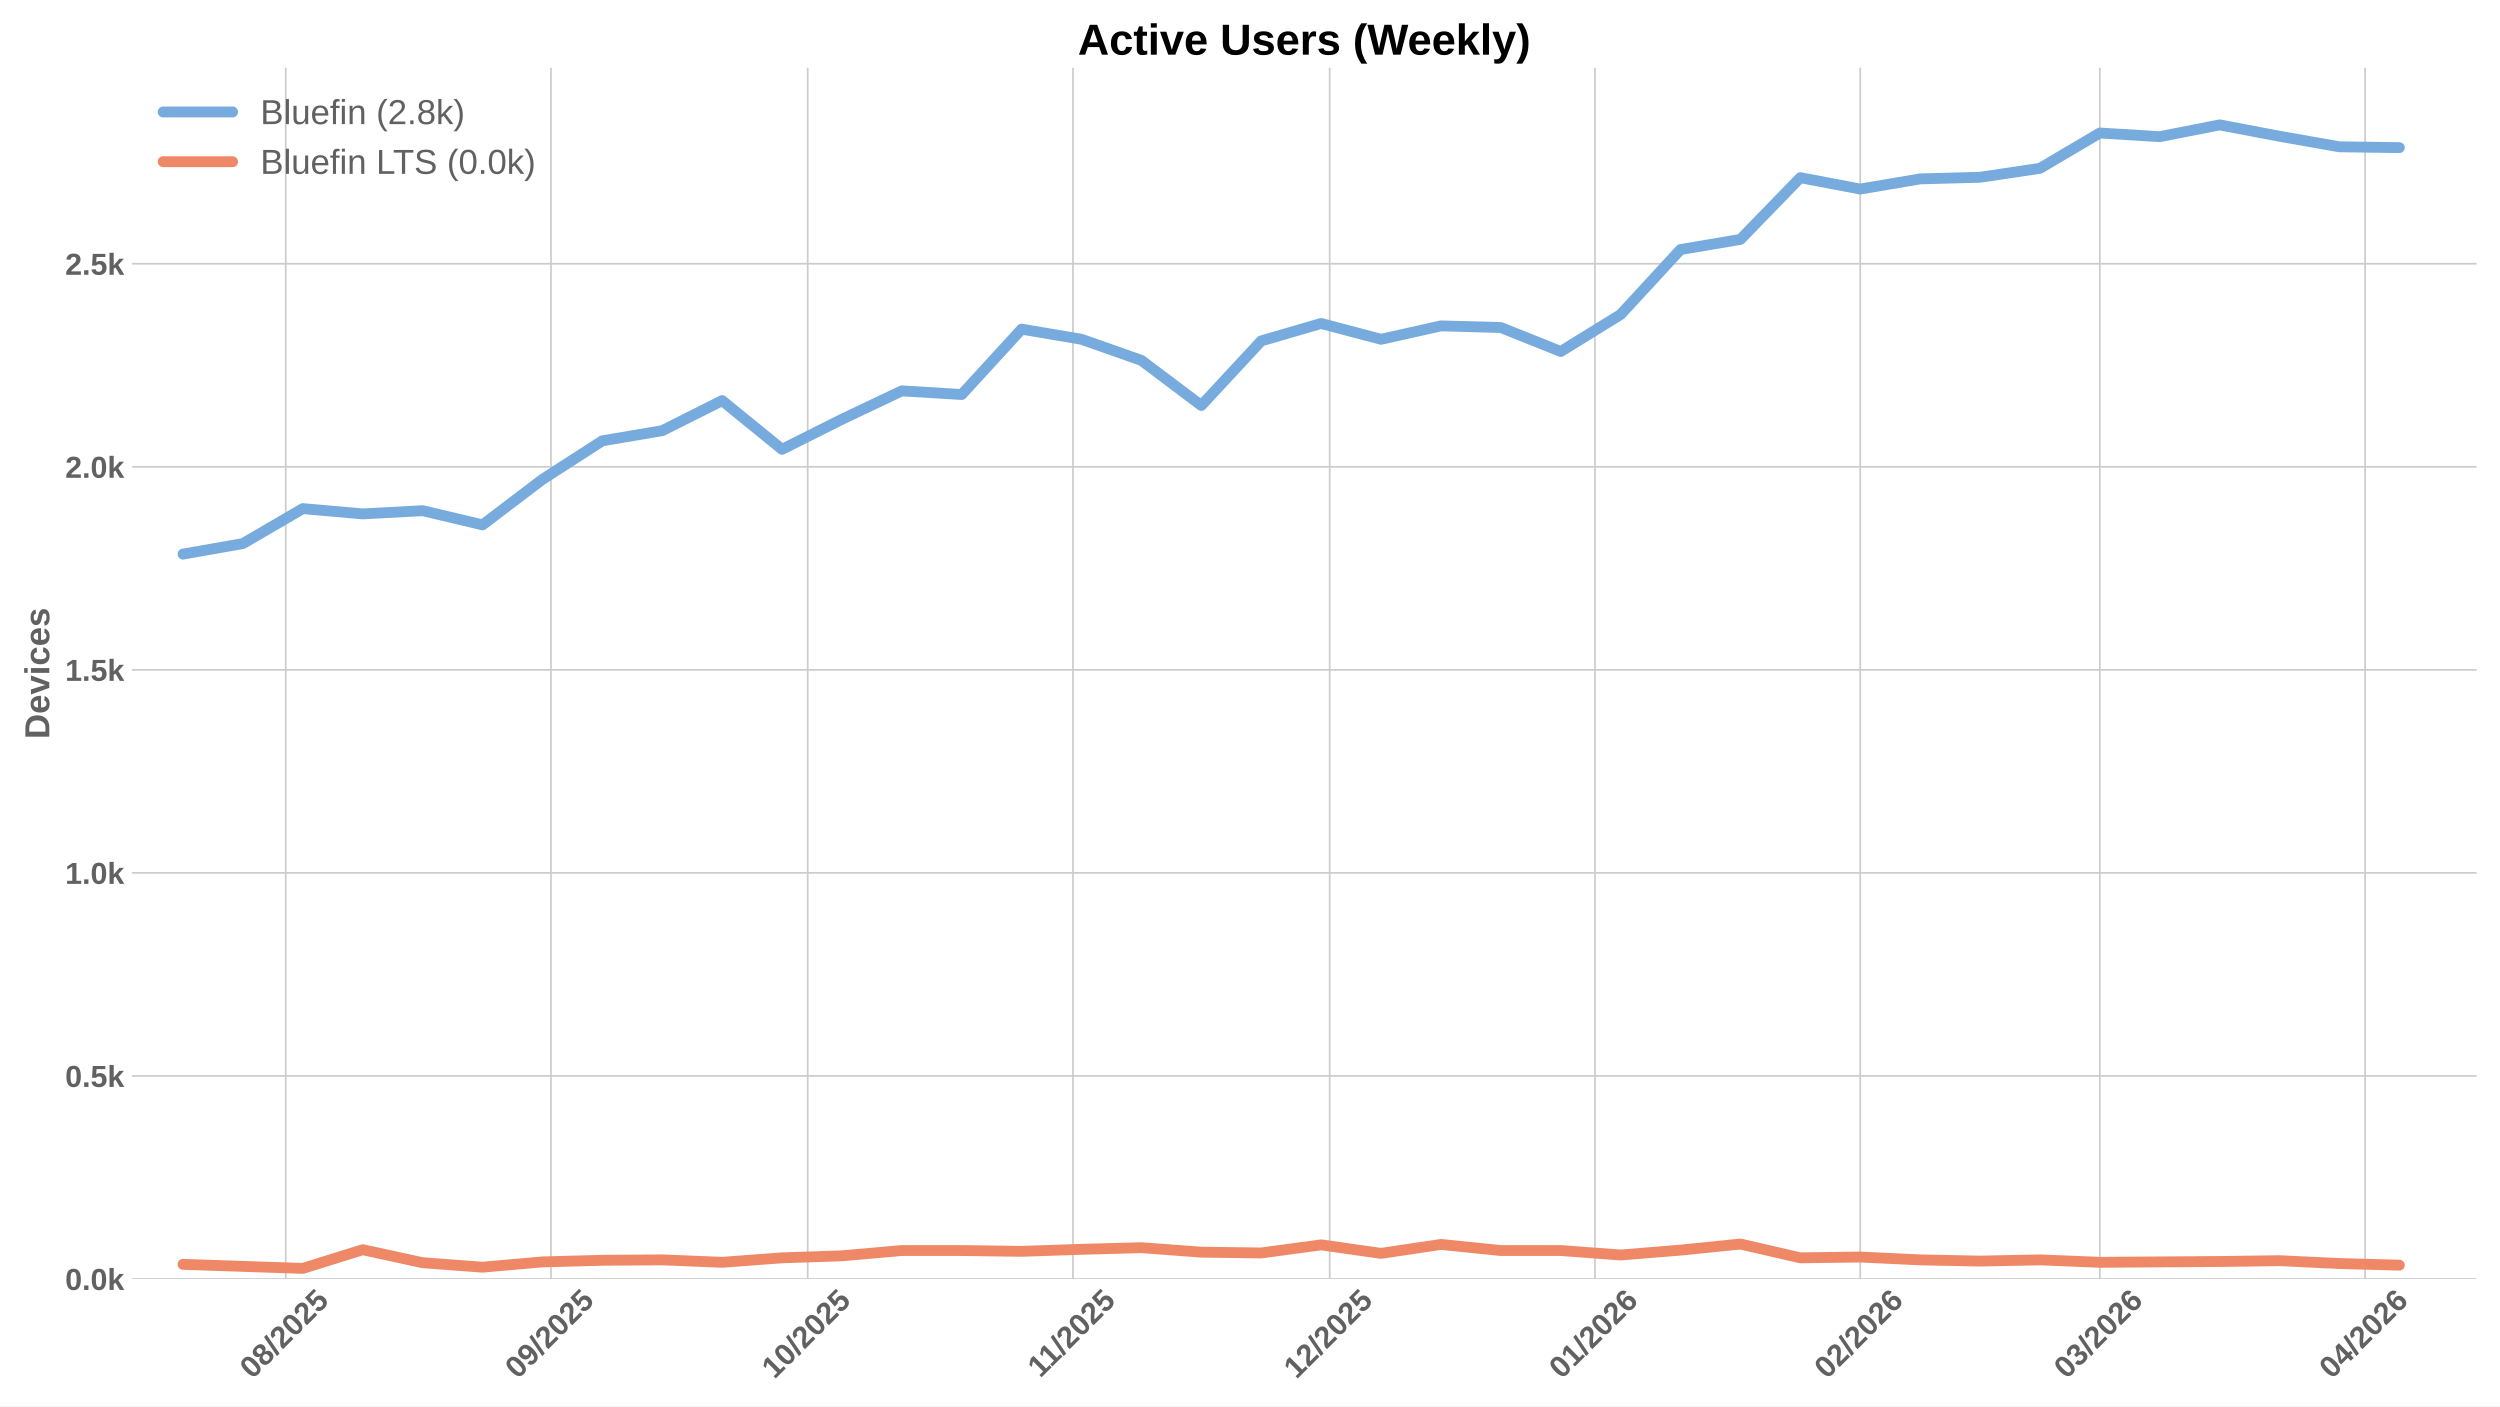
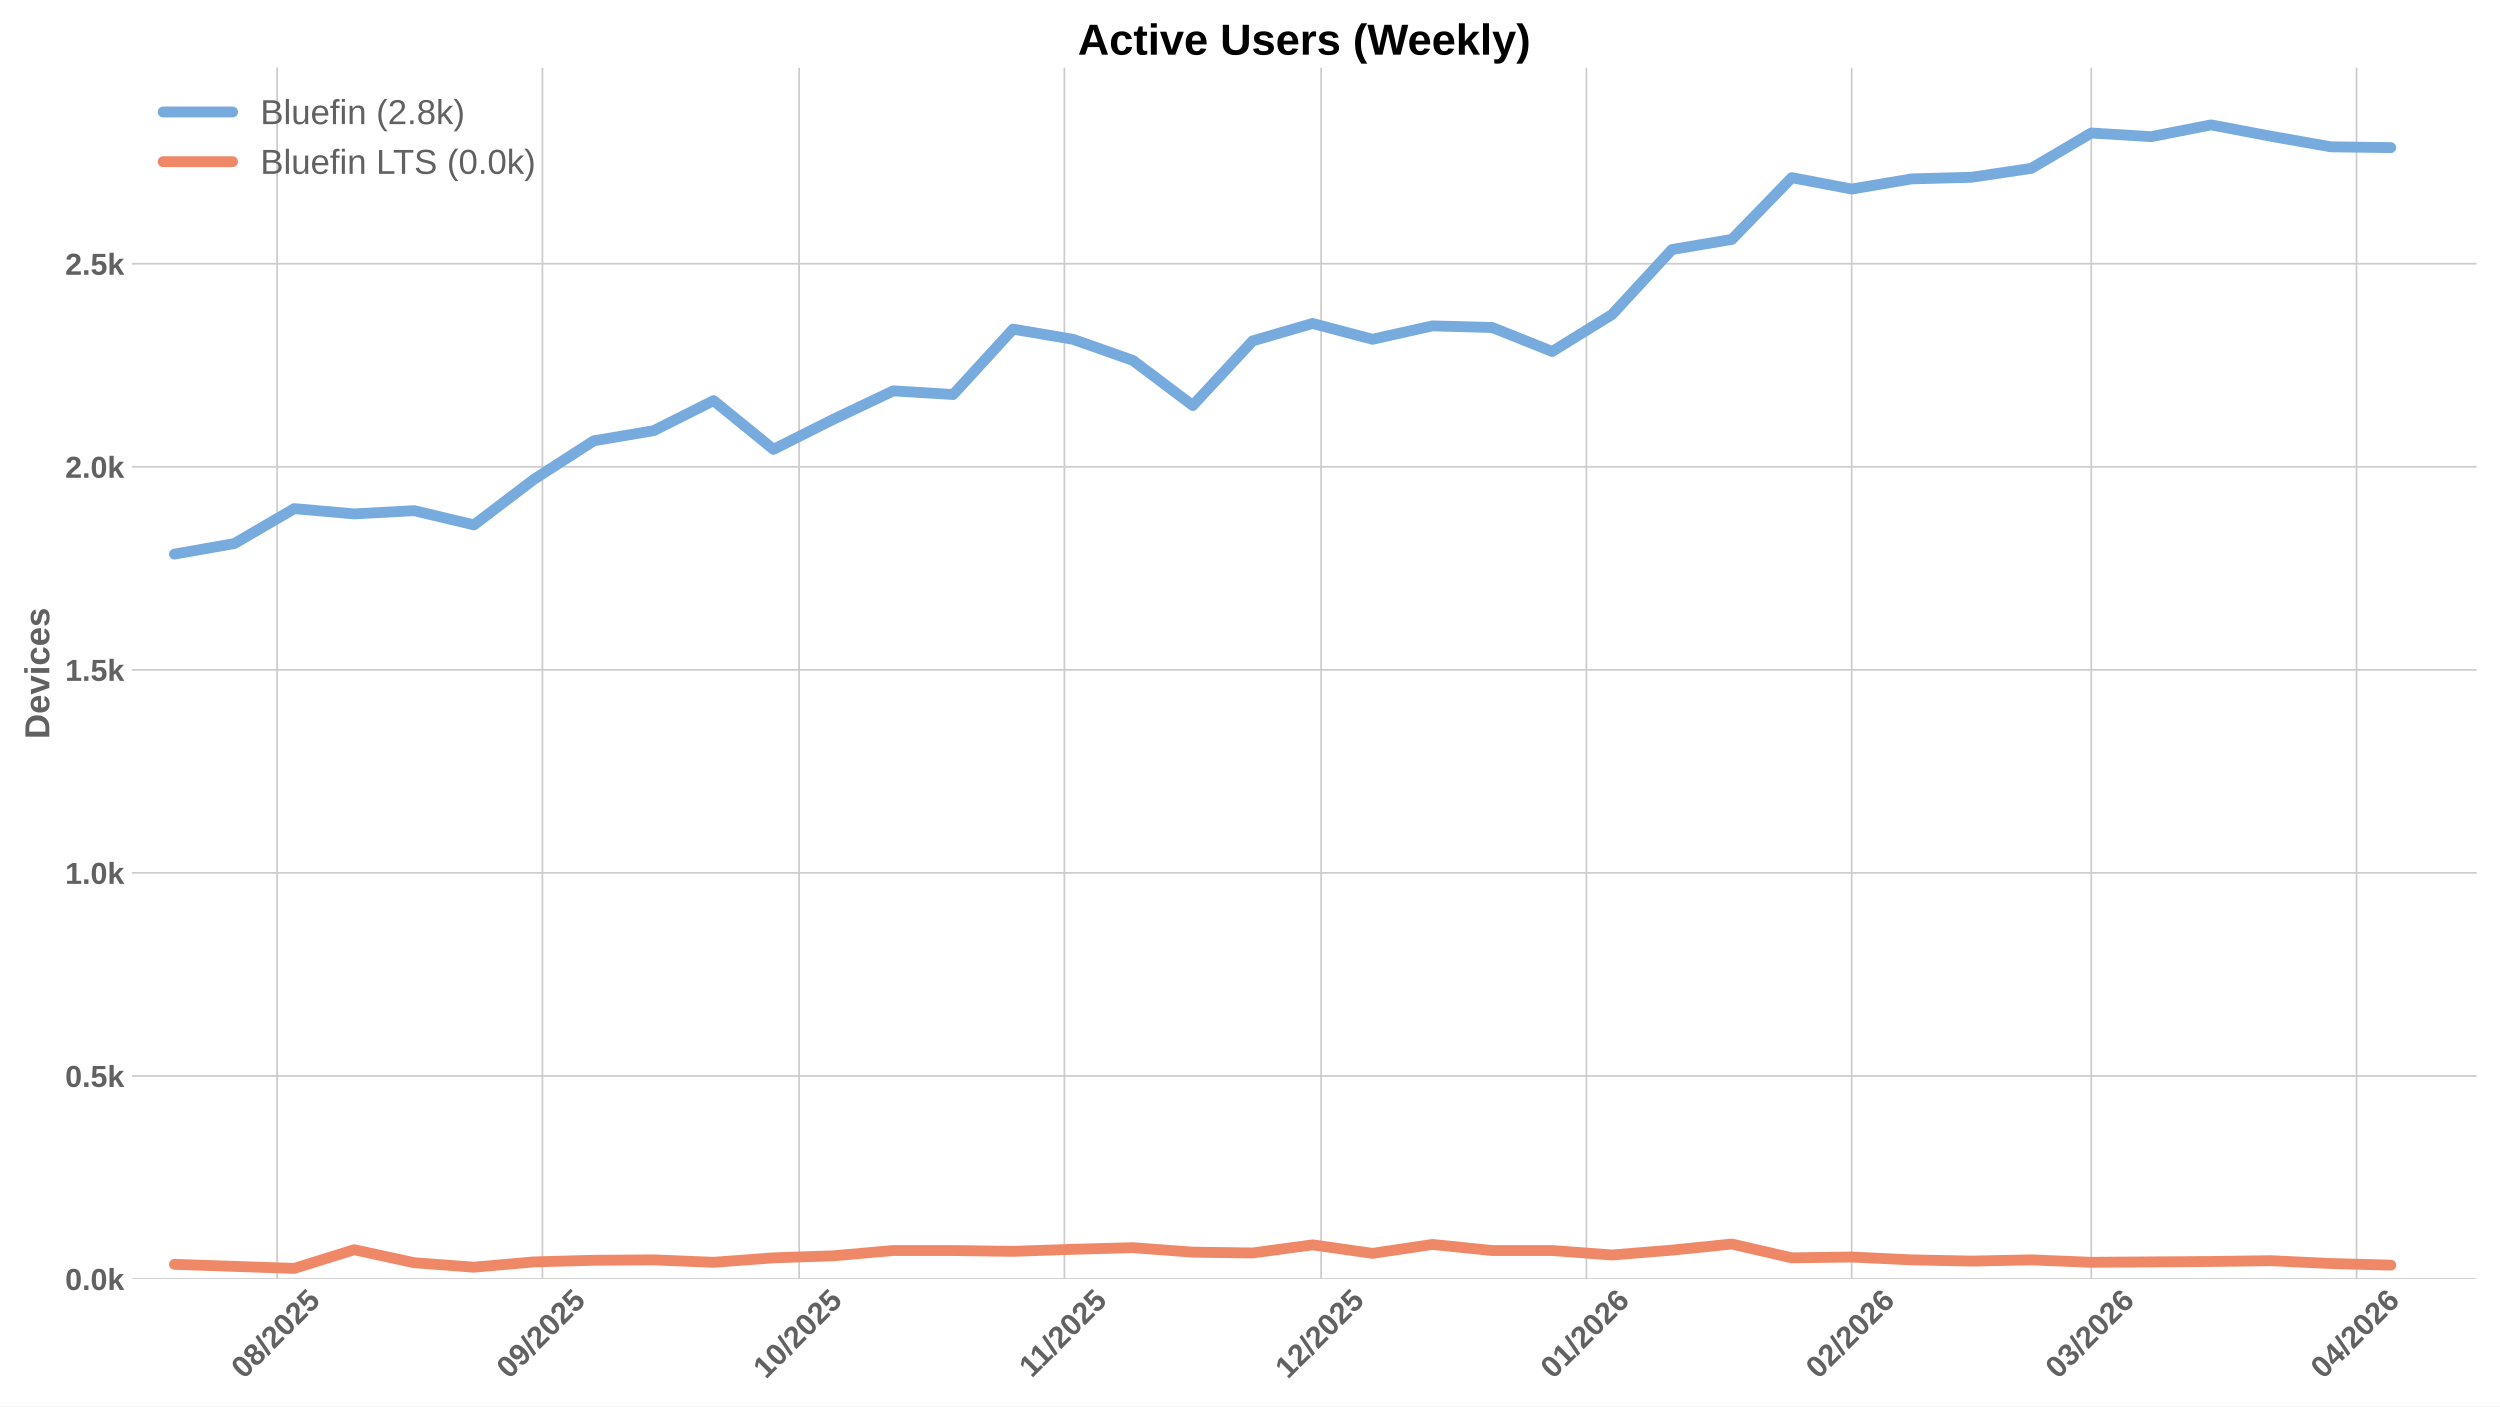
<svg xmlns="http://www.w3.org/2000/svg" xmlns:xlink="http://www.w3.org/1999/xlink" width="1152pt" height="648pt" viewBox="0 0 1152 648" version="1.1">
  <defs>
    <style type="text/css">*{stroke-linejoin: round; stroke-linecap: butt}</style>
  </defs>
  <g id="figure_1">
    <g id="patch_1">
      <path d="M 0 648  L 1152 648  L 1152 0  L 0 0  z " style="fill: #ffffff" />
    </g>
    <g id="axes_1">
      <g id="patch_2">
        <path d="M 60.78 589.343  L 1141.2 589.343  L 1141.2 31.2  L 60.78 31.2  z " style="fill: #ffffff" />
      </g>
      <g id="matplotlib.axis_1">
        <g id="xtick_1">
          <g id="line2d_1">
-             <path d="M 131.656 589.343  L 131.656 31.2  " clip-path="url(#p4a8ca0d55a)" style="fill: none; stroke: #cccccc; stroke-width: 0.8; stroke-linecap: round" />
+             <path d="M 127.71 589.343  L 127.71 31.2  " clip-path="url(#p37cf586166)" style="fill: none; stroke: #cccccc; stroke-width: 0.8; stroke-linecap: round" />
          </g>
          <g id="line2d_2" />
          <g id="text_1">
-             <g style="fill: #616161" transform="translate(116.3254 635.7977) rotate(-45) scale(0.14 -0.14)">
+             <g style="fill: #616161" transform="translate(112.3802 635.7977) rotate(-45) scale(0.14 -0.14)">
              <defs>
                <path id="LiberationSans-Bold-30" d="M 3297 2203  Q 3297 1088 2914 512  Q 2531 -63 1766 -63  Q 253 -63 253 2203  Q 253 2994 418 3494  Q 584 3994 915 4231  Q 1247 4469 1791 4469  Q 2572 4469 2934 3903  Q 3297 3338 3297 2203  z M 2416 2203  Q 2416 2813 2356 3150  Q 2297 3488 2165 3634  Q 2034 3781 1784 3781  Q 1519 3781 1383 3632  Q 1247 3484 1189 3148  Q 1131 2813 1131 2203  Q 1131 1600 1192 1261  Q 1253 922 1386 775  Q 1519 628 1772 628  Q 2022 628 2158 783  Q 2294 938 2355 1278  Q 2416 1619 2416 2203  z " transform="scale(0.015625)" />
                <path id="LiberationSans-Bold-38" d="M 3363 1241  Q 3363 622 2953 279  Q 2544 -63 1784 -63  Q 1031 -63 617 278  Q 203 619 203 1234  Q 203 1656 447 1945  Q 691 2234 1100 2303  L 1100 2316  Q 744 2394 525 2669  Q 306 2944 306 3303  Q 306 3844 689 4156  Q 1072 4469 1772 4469  Q 2488 4469 2870 4164  Q 3253 3859 3253 3297  Q 3253 2938 3036 2666  Q 2819 2394 2453 2322  L 2453 2309  Q 2878 2241 3120 1961  Q 3363 1681 3363 1241  z M 2350 3250  Q 2350 3563 2206 3708  Q 2063 3853 1772 3853  Q 1203 3853 1203 3250  Q 1203 2619 1778 2619  Q 2066 2619 2208 2766  Q 2350 2913 2350 3250  z M 2453 1313  Q 2453 2003 1766 2003  Q 1447 2003 1276 1822  Q 1106 1641 1106 1300  Q 1106 913 1275 734  Q 1444 556 1791 556  Q 2131 556 2292 734  Q 2453 913 2453 1313  z " transform="scale(0.015625)" />
                <path id="LiberationSans-Bold-2f" d="M 63 -128  L 972 4638  L 1716 4638  L 822 -128  L 63 -128  z " transform="scale(0.015625)" />
                <path id="LiberationSans-Bold-32" d="M 222 0  L 222 609  Q 394 988 711 1347  Q 1028 1706 1509 2097  Q 1972 2472 2158 2715  Q 2344 2959 2344 3194  Q 2344 3769 1766 3769  Q 1484 3769 1336 3617  Q 1188 3466 1144 3163  L 259 3213  Q 334 3825 717 4147  Q 1100 4469 1759 4469  Q 2472 4469 2853 4144  Q 3234 3819 3234 3231  Q 3234 2922 3112 2672  Q 2991 2422 2800 2211  Q 2609 2000 2376 1815  Q 2144 1631 1925 1456  Q 1706 1281 1526 1103  Q 1347 925 1259 722  L 3303 722  L 3303 0  L 222 0  z " transform="scale(0.015625)" />
                <path id="LiberationSans-Bold-35" d="M 3381 1466  Q 3381 766 2945 351  Q 2509 -63 1750 -63  Q 1088 -63 689 235  Q 291 534 197 1100  L 1075 1172  Q 1144 891 1319 762  Q 1494 634 1759 634  Q 2088 634 2283 843  Q 2478 1053 2478 1447  Q 2478 1794 2293 2001  Q 2109 2209 1778 2209  Q 1413 2209 1181 1925  L 325 1925  L 478 4403  L 3125 4403  L 3125 3750  L 1275 3750  L 1203 2638  Q 1522 2919 2000 2919  Q 2628 2919 3004 2528  Q 3381 2138 3381 1466  z " transform="scale(0.015625)" />
              </defs>
              <use xlink:href="#LiberationSans-Bold-30" />
              <use xlink:href="#LiberationSans-Bold-38" transform="translate(55.61523 0)" />
              <use xlink:href="#LiberationSans-Bold-2f" transform="translate(111.2305 0)" />
              <use xlink:href="#LiberationSans-Bold-32" transform="translate(139.0137 0)" />
              <use xlink:href="#LiberationSans-Bold-30" transform="translate(194.6289 0)" />
              <use xlink:href="#LiberationSans-Bold-32" transform="translate(250.2441 0)" />
              <use xlink:href="#LiberationSans-Bold-35" transform="translate(305.8594 0)" />
            </g>
          </g>
        </g>
        <g id="xtick_2">
          <g id="line2d_3">
-             <path d="M 253.893 589.343  L 253.893 31.2  " clip-path="url(#p4a8ca0d55a)" style="fill: none; stroke: #cccccc; stroke-width: 0.8; stroke-linecap: round" />
+             <path d="M 249.948 589.343  L 249.948 31.2  " clip-path="url(#p37cf586166)" style="fill: none; stroke: #cccccc; stroke-width: 0.8; stroke-linecap: round" />
          </g>
          <g id="line2d_4" />
          <g id="text_2">
-             <g style="fill: #616161" transform="translate(238.5627 635.7977) rotate(-45) scale(0.14 -0.14)">
+             <g style="fill: #616161" transform="translate(234.6175 635.7977) rotate(-45) scale(0.14 -0.14)">
              <defs>
                <path id="LiberationSans-Bold-39" d="M 3322 2272  Q 3322 1100 2894 518  Q 2466 -63 1678 -63  Q 1097 -63 767 185  Q 438 434 300 972  L 1125 1088  Q 1247 628 1688 628  Q 2056 628 2254 981  Q 2453 1334 2459 2028  Q 2341 1794 2070 1661  Q 1800 1528 1488 1528  Q 906 1528 564 1923  Q 222 2319 222 2994  Q 222 3688 623 4078  Q 1025 4469 1759 4469  Q 2550 4469 2936 3920  Q 3322 3372 3322 2272  z M 2394 2888  Q 2394 3297 2214 3539  Q 2034 3781 1738 3781  Q 1447 3781 1280 3570  Q 1113 3359 1113 2988  Q 1113 2622 1278 2401  Q 1444 2181 1741 2181  Q 2022 2181 2208 2373  Q 2394 2566 2394 2888  z " transform="scale(0.015625)" />
              </defs>
              <use xlink:href="#LiberationSans-Bold-30" />
              <use xlink:href="#LiberationSans-Bold-39" transform="translate(55.61523 0)" />
              <use xlink:href="#LiberationSans-Bold-2f" transform="translate(111.2305 0)" />
              <use xlink:href="#LiberationSans-Bold-32" transform="translate(139.0137 0)" />
              <use xlink:href="#LiberationSans-Bold-30" transform="translate(194.6289 0)" />
              <use xlink:href="#LiberationSans-Bold-32" transform="translate(250.2441 0)" />
              <use xlink:href="#LiberationSans-Bold-35" transform="translate(305.8594 0)" />
            </g>
          </g>
        </g>
        <g id="xtick_3">
          <g id="line2d_5">
-             <path d="M 372.187 589.343  L 372.187 31.2  " clip-path="url(#p4a8ca0d55a)" style="fill: none; stroke: #cccccc; stroke-width: 0.8; stroke-linecap: round" />
+             <path d="M 368.242 589.343  L 368.242 31.2  " clip-path="url(#p37cf586166)" style="fill: none; stroke: #cccccc; stroke-width: 0.8; stroke-linecap: round" />
          </g>
          <g id="line2d_6" />
          <g id="text_3">
-             <g style="fill: #616161" transform="translate(356.8569 635.7977) rotate(-45) scale(0.14 -0.14)">
+             <g style="fill: #616161" transform="translate(352.9117 635.7977) rotate(-45) scale(0.14 -0.14)">
              <defs>
                <path id="LiberationSans-Bold-31" d="M 403 0  L 403 653  L 1494 653  L 1494 3656  L 438 2997  L 438 3688  L 1541 4403  L 2372 4403  L 2372 653  L 3381 653  L 3381 0  L 403 0  z " transform="scale(0.015625)" />
              </defs>
              <use xlink:href="#LiberationSans-Bold-31" />
              <use xlink:href="#LiberationSans-Bold-30" transform="translate(55.61523 0)" />
              <use xlink:href="#LiberationSans-Bold-2f" transform="translate(111.2305 0)" />
              <use xlink:href="#LiberationSans-Bold-32" transform="translate(139.0137 0)" />
              <use xlink:href="#LiberationSans-Bold-30" transform="translate(194.6289 0)" />
              <use xlink:href="#LiberationSans-Bold-32" transform="translate(250.2441 0)" />
              <use xlink:href="#LiberationSans-Bold-35" transform="translate(305.8594 0)" />
            </g>
          </g>
        </g>
        <g id="xtick_4">
          <g id="line2d_7">
-             <path d="M 494.424 589.343  L 494.424 31.2  " clip-path="url(#p4a8ca0d55a)" style="fill: none; stroke: #cccccc; stroke-width: 0.8; stroke-linecap: round" />
+             <path d="M 490.479 589.343  L 490.479 31.2  " clip-path="url(#p37cf586166)" style="fill: none; stroke: #cccccc; stroke-width: 0.8; stroke-linecap: round" />
          </g>
          <g id="line2d_8" />
          <g id="text_4">
-             <g style="fill: #616161" transform="translate(479.3664 635.2532) rotate(-45) scale(0.14 -0.14)">
+             <g style="fill: #616161" transform="translate(475.4212 635.2532) rotate(-45) scale(0.14 -0.14)">
              <use xlink:href="#LiberationSans-Bold-31" />
              <use xlink:href="#LiberationSans-Bold-31" transform="translate(50.11523 0)" />
              <use xlink:href="#LiberationSans-Bold-2f" transform="translate(105.7305 0)" />
              <use xlink:href="#LiberationSans-Bold-32" transform="translate(133.5137 0)" />
              <use xlink:href="#LiberationSans-Bold-30" transform="translate(189.1289 0)" />
              <use xlink:href="#LiberationSans-Bold-32" transform="translate(244.7441 0)" />
              <use xlink:href="#LiberationSans-Bold-35" transform="translate(300.3594 0)" />
            </g>
          </g>
        </g>
        <g id="xtick_5">
          <g id="line2d_9">
-             <path d="M 612.719 589.343  L 612.719 31.2  " clip-path="url(#p4a8ca0d55a)" style="fill: none; stroke: #cccccc; stroke-width: 0.8; stroke-linecap: round" />
+             <path d="M 608.773 589.343  L 608.773 31.2  " clip-path="url(#p37cf586166)" style="fill: none; stroke: #cccccc; stroke-width: 0.8; stroke-linecap: round" />
          </g>
          <g id="line2d_10" />
          <g id="text_5">
-             <g style="fill: #616161" transform="translate(597.3883 635.7977) rotate(-45) scale(0.14 -0.14)">
+             <g style="fill: #616161" transform="translate(593.4431 635.7977) rotate(-45) scale(0.14 -0.14)">
              <use xlink:href="#LiberationSans-Bold-31" />
              <use xlink:href="#LiberationSans-Bold-32" transform="translate(55.61523 0)" />
              <use xlink:href="#LiberationSans-Bold-2f" transform="translate(111.2305 0)" />
              <use xlink:href="#LiberationSans-Bold-32" transform="translate(139.0137 0)" />
              <use xlink:href="#LiberationSans-Bold-30" transform="translate(194.6289 0)" />
              <use xlink:href="#LiberationSans-Bold-32" transform="translate(250.2441 0)" />
              <use xlink:href="#LiberationSans-Bold-35" transform="translate(305.8594 0)" />
            </g>
          </g>
        </g>
        <g id="xtick_6">
          <g id="line2d_11">
-             <path d="M 734.956 589.343  L 734.956 31.2  " clip-path="url(#p4a8ca0d55a)" style="fill: none; stroke: #cccccc; stroke-width: 0.8; stroke-linecap: round" />
+             <path d="M 731.011 589.343  L 731.011 31.2  " clip-path="url(#p37cf586166)" style="fill: none; stroke: #cccccc; stroke-width: 0.8; stroke-linecap: round" />
          </g>
          <g id="line2d_12" />
          <g id="text_6">
-             <g style="fill: #616161" transform="translate(719.6256 635.7977) rotate(-45) scale(0.14 -0.14)">
+             <g style="fill: #616161" transform="translate(715.6804 635.7977) rotate(-45) scale(0.14 -0.14)">
              <defs>
                <path id="LiberationSans-Bold-36" d="M 3328 1441  Q 3328 738 2934 337  Q 2541 -63 1847 -63  Q 1069 -63 651 482  Q 234 1028 234 2100  Q 234 3278 657 3873  Q 1081 4469 1869 4469  Q 2428 4469 2751 4222  Q 3075 3975 3209 3456  L 2381 3341  Q 2263 3775 1850 3775  Q 1497 3775 1295 3422  Q 1094 3069 1094 2350  Q 1234 2584 1484 2709  Q 1734 2834 2050 2834  Q 2641 2834 2984 2459  Q 3328 2084 3328 1441  z M 2447 1416  Q 2447 1791 2273 1989  Q 2100 2188 1797 2188  Q 1506 2188 1331 2002  Q 1156 1816 1156 1509  Q 1156 1125 1339 873  Q 1522 622 1819 622  Q 2116 622 2281 833  Q 2447 1044 2447 1416  z " transform="scale(0.015625)" />
              </defs>
              <use xlink:href="#LiberationSans-Bold-30" />
              <use xlink:href="#LiberationSans-Bold-31" transform="translate(55.61523 0)" />
              <use xlink:href="#LiberationSans-Bold-2f" transform="translate(111.2305 0)" />
              <use xlink:href="#LiberationSans-Bold-32" transform="translate(139.0137 0)" />
              <use xlink:href="#LiberationSans-Bold-30" transform="translate(194.6289 0)" />
              <use xlink:href="#LiberationSans-Bold-32" transform="translate(250.2441 0)" />
              <use xlink:href="#LiberationSans-Bold-36" transform="translate(305.8594 0)" />
            </g>
          </g>
        </g>
        <g id="xtick_7">
          <g id="line2d_13">
-             <path d="M 857.193 589.343  L 857.193 31.2  " clip-path="url(#p4a8ca0d55a)" style="fill: none; stroke: #cccccc; stroke-width: 0.8; stroke-linecap: round" />
+             <path d="M 853.248 589.343  L 853.248 31.2  " clip-path="url(#p37cf586166)" style="fill: none; stroke: #cccccc; stroke-width: 0.8; stroke-linecap: round" />
          </g>
          <g id="line2d_14" />
          <g id="text_7">
-             <g style="fill: #616161" transform="translate(841.8629 635.7977) rotate(-45) scale(0.14 -0.14)">
+             <g style="fill: #616161" transform="translate(837.9177 635.7977) rotate(-45) scale(0.14 -0.14)">
              <use xlink:href="#LiberationSans-Bold-30" />
              <use xlink:href="#LiberationSans-Bold-32" transform="translate(55.61523 0)" />
              <use xlink:href="#LiberationSans-Bold-2f" transform="translate(111.2305 0)" />
              <use xlink:href="#LiberationSans-Bold-32" transform="translate(139.0137 0)" />
              <use xlink:href="#LiberationSans-Bold-30" transform="translate(194.6289 0)" />
              <use xlink:href="#LiberationSans-Bold-32" transform="translate(250.2441 0)" />
              <use xlink:href="#LiberationSans-Bold-36" transform="translate(305.8594 0)" />
            </g>
          </g>
        </g>
        <g id="xtick_8">
          <g id="line2d_15">
-             <path d="M 967.601 589.343  L 967.601 31.2  " clip-path="url(#p4a8ca0d55a)" style="fill: none; stroke: #cccccc; stroke-width: 0.8; stroke-linecap: round" />
+             <path d="M 963.656 589.343  L 963.656 31.2  " clip-path="url(#p37cf586166)" style="fill: none; stroke: #cccccc; stroke-width: 0.8; stroke-linecap: round" />
          </g>
          <g id="line2d_16" />
          <g id="text_8">
-             <g style="fill: #616161" transform="translate(952.2708 635.7977) rotate(-45) scale(0.14 -0.14)">
+             <g style="fill: #616161" transform="translate(948.3256 635.7977) rotate(-45) scale(0.14 -0.14)">
              <defs>
                <path id="LiberationSans-Bold-33" d="M 3328 1222  Q 3328 603 2922 265  Q 2516 -72 1766 -72  Q 1056 -72 637 254  Q 219 581 147 1197  L 1041 1275  Q 1125 641 1763 641  Q 2078 641 2253 797  Q 2428 953 2428 1275  Q 2428 1569 2215 1725  Q 2003 1881 1584 1881  L 1278 1881  L 1278 2591  L 1566 2591  Q 1944 2591 2134 2745  Q 2325 2900 2325 3188  Q 2325 3459 2173 3614  Q 2022 3769 1731 3769  Q 1459 3769 1292 3619  Q 1125 3469 1100 3194  L 222 3256  Q 291 3825 694 4147  Q 1097 4469 1747 4469  Q 2438 4469 2827 4158  Q 3216 3847 3216 3297  Q 3216 2884 2973 2618  Q 2731 2353 2275 2266  L 2275 2253  Q 2781 2194 3054 1920  Q 3328 1647 3328 1222  z " transform="scale(0.015625)" />
              </defs>
              <use xlink:href="#LiberationSans-Bold-30" />
              <use xlink:href="#LiberationSans-Bold-33" transform="translate(55.61523 0)" />
              <use xlink:href="#LiberationSans-Bold-2f" transform="translate(111.2305 0)" />
              <use xlink:href="#LiberationSans-Bold-32" transform="translate(139.0137 0)" />
              <use xlink:href="#LiberationSans-Bold-30" transform="translate(194.6289 0)" />
              <use xlink:href="#LiberationSans-Bold-32" transform="translate(250.2441 0)" />
              <use xlink:href="#LiberationSans-Bold-36" transform="translate(305.8594 0)" />
            </g>
          </g>
        </g>
        <g id="xtick_9">
          <g id="line2d_17">
-             <path d="M 1089.838 589.343  L 1089.838 31.2  " clip-path="url(#p4a8ca0d55a)" style="fill: none; stroke: #cccccc; stroke-width: 0.8; stroke-linecap: round" />
+             <path d="M 1085.893 589.343  L 1085.893 31.2  " clip-path="url(#p37cf586166)" style="fill: none; stroke: #cccccc; stroke-width: 0.8; stroke-linecap: round" />
          </g>
          <g id="line2d_18" />
          <g id="text_9">
-             <g style="fill: #616161" transform="translate(1074.508 635.7977) rotate(-45) scale(0.14 -0.14)">
+             <g style="fill: #616161" transform="translate(1070.563 635.7977) rotate(-45) scale(0.14 -0.14)">
              <defs>
                <path id="LiberationSans-Bold-34" d="M 2938 897  L 2938 0  L 2100 0  L 2100 897  L 97 897  L 97 1556  L 1956 4403  L 2938 4403  L 2938 1550  L 3525 1550  L 3525 897  L 2938 897  z M 2100 2991  Q 2100 3159 2111 3356  Q 2122 3553 2128 3609  Q 2047 3434 1834 3103  L 813 1550  L 2100 1550  L 2100 2991  z " transform="scale(0.015625)" />
              </defs>
              <use xlink:href="#LiberationSans-Bold-30" />
              <use xlink:href="#LiberationSans-Bold-34" transform="translate(55.61523 0)" />
              <use xlink:href="#LiberationSans-Bold-2f" transform="translate(111.2305 0)" />
              <use xlink:href="#LiberationSans-Bold-32" transform="translate(139.0137 0)" />
              <use xlink:href="#LiberationSans-Bold-30" transform="translate(194.6289 0)" />
              <use xlink:href="#LiberationSans-Bold-32" transform="translate(250.2441 0)" />
              <use xlink:href="#LiberationSans-Bold-36" transform="translate(305.8594 0)" />
            </g>
          </g>
        </g>
      </g>
      <g id="matplotlib.axis_2">
        <g id="ytick_1">
          <g id="line2d_19">
-             <path d="M 60.78 589.343  L 1141.2 589.343  " clip-path="url(#p4a8ca0d55a)" style="fill: none; stroke: #cccccc; stroke-width: 0.8; stroke-linecap: round" />
+             <path d="M 60.78 589.343  L 1141.2 589.343  " clip-path="url(#p37cf586166)" style="fill: none; stroke: #cccccc; stroke-width: 0.8; stroke-linecap: round" />
          </g>
          <g id="line2d_20" />
          <g id="text_10">
            <g style="fill: #616161" transform="translate(30.03469 594.416) scale(0.14 -0.14)">
              <defs>
                <path id="LiberationSans-Bold-2e" d="M 434 0  L 434 953  L 1338 953  L 1338 0  L 434 0  z " transform="scale(0.015625)" />
                <path id="LiberationSans-Bold-6b" d="M 2606 0  L 1703 1531  L 1325 1269  L 1325 0  L 447 0  L 447 4638  L 1325 4638  L 1325 1981  L 2531 3381  L 3475 3381  L 2288 2063  L 3566 0  L 2606 0  z " transform="scale(0.015625)" />
              </defs>
              <use xlink:href="#LiberationSans-Bold-30" />
              <use xlink:href="#LiberationSans-Bold-2e" transform="translate(55.61523 0)" />
              <use xlink:href="#LiberationSans-Bold-30" transform="translate(83.39844 0)" />
              <use xlink:href="#LiberationSans-Bold-6b" transform="translate(139.0137 0)" />
            </g>
          </g>
        </g>
        <g id="ytick_2">
          <g id="line2d_21">
-             <path d="M 60.78 495.783  L 1141.2 495.783  " clip-path="url(#p4a8ca0d55a)" style="fill: none; stroke: #cccccc; stroke-width: 0.8; stroke-linecap: round" />
+             <path d="M 60.78 495.783  L 1141.2 495.783  " clip-path="url(#p37cf586166)" style="fill: none; stroke: #cccccc; stroke-width: 0.8; stroke-linecap: round" />
          </g>
          <g id="line2d_22" />
          <g id="text_11">
            <g style="fill: #616161" transform="translate(30.03469 500.8557) scale(0.14 -0.14)">
              <use xlink:href="#LiberationSans-Bold-30" />
              <use xlink:href="#LiberationSans-Bold-2e" transform="translate(55.61523 0)" />
              <use xlink:href="#LiberationSans-Bold-35" transform="translate(83.39844 0)" />
              <use xlink:href="#LiberationSans-Bold-6b" transform="translate(139.0137 0)" />
            </g>
          </g>
        </g>
        <g id="ytick_3">
          <g id="line2d_23">
-             <path d="M 60.78 402.223  L 1141.2 402.223  " clip-path="url(#p4a8ca0d55a)" style="fill: none; stroke: #cccccc; stroke-width: 0.8; stroke-linecap: round" />
+             <path d="M 60.78 402.223  L 1141.2 402.223  " clip-path="url(#p37cf586166)" style="fill: none; stroke: #cccccc; stroke-width: 0.8; stroke-linecap: round" />
          </g>
          <g id="line2d_24" />
          <g id="text_12">
            <g style="fill: #616161" transform="translate(30.03469 407.2954) scale(0.14 -0.14)">
              <use xlink:href="#LiberationSans-Bold-31" />
              <use xlink:href="#LiberationSans-Bold-2e" transform="translate(55.61523 0)" />
              <use xlink:href="#LiberationSans-Bold-30" transform="translate(83.39844 0)" />
              <use xlink:href="#LiberationSans-Bold-6b" transform="translate(139.0137 0)" />
            </g>
          </g>
        </g>
        <g id="ytick_4">
          <g id="line2d_25">
-             <path d="M 60.78 308.662  L 1141.2 308.662  " clip-path="url(#p4a8ca0d55a)" style="fill: none; stroke: #cccccc; stroke-width: 0.8; stroke-linecap: round" />
+             <path d="M 60.78 308.662  L 1141.2 308.662  " clip-path="url(#p37cf586166)" style="fill: none; stroke: #cccccc; stroke-width: 0.8; stroke-linecap: round" />
          </g>
          <g id="line2d_26" />
          <g id="text_13">
            <g style="fill: #616161" transform="translate(30.03469 313.7352) scale(0.14 -0.14)">
              <use xlink:href="#LiberationSans-Bold-31" />
              <use xlink:href="#LiberationSans-Bold-2e" transform="translate(55.61523 0)" />
              <use xlink:href="#LiberationSans-Bold-35" transform="translate(83.39844 0)" />
              <use xlink:href="#LiberationSans-Bold-6b" transform="translate(139.0137 0)" />
            </g>
          </g>
        </g>
        <g id="ytick_5">
          <g id="line2d_27">
-             <path d="M 60.78 215.102  L 1141.2 215.102  " clip-path="url(#p4a8ca0d55a)" style="fill: none; stroke: #cccccc; stroke-width: 0.8; stroke-linecap: round" />
+             <path d="M 60.78 215.102  L 1141.2 215.102  " clip-path="url(#p37cf586166)" style="fill: none; stroke: #cccccc; stroke-width: 0.8; stroke-linecap: round" />
          </g>
          <g id="line2d_28" />
          <g id="text_14">
            <g style="fill: #616161" transform="translate(30.03469 220.1749) scale(0.14 -0.14)">
              <use xlink:href="#LiberationSans-Bold-32" />
              <use xlink:href="#LiberationSans-Bold-2e" transform="translate(55.61523 0)" />
              <use xlink:href="#LiberationSans-Bold-30" transform="translate(83.39844 0)" />
              <use xlink:href="#LiberationSans-Bold-6b" transform="translate(139.0137 0)" />
            </g>
          </g>
        </g>
        <g id="ytick_6">
          <g id="line2d_29">
-             <path d="M 60.78 121.542  L 1141.2 121.542  " clip-path="url(#p4a8ca0d55a)" style="fill: none; stroke: #cccccc; stroke-width: 0.8; stroke-linecap: round" />
+             <path d="M 60.78 121.542  L 1141.2 121.542  " clip-path="url(#p37cf586166)" style="fill: none; stroke: #cccccc; stroke-width: 0.8; stroke-linecap: round" />
          </g>
          <g id="line2d_30" />
          <g id="text_15">
            <g style="fill: #616161" transform="translate(30.03469 126.6146) scale(0.14 -0.14)">
              <use xlink:href="#LiberationSans-Bold-32" />
              <use xlink:href="#LiberationSans-Bold-2e" transform="translate(55.61523 0)" />
              <use xlink:href="#LiberationSans-Bold-35" transform="translate(83.39844 0)" />
              <use xlink:href="#LiberationSans-Bold-6b" transform="translate(139.0137 0)" />
            </g>
          </g>
        </g>
        <g id="text_16">
          <g style="fill: #616161" transform="translate(22.71469 340.5153) rotate(-90) scale(0.16 -0.16)">
            <defs>
              <path id="LiberationSans-Bold-44" d="M 4353 2234  Q 4353 1553 4086 1045  Q 3819 538 3330 269  Q 2841 0 2209 0  L 428 0  L 428 4403  L 2022 4403  Q 3134 4403 3743 3842  Q 4353 3281 4353 2234  z M 3425 2234  Q 3425 2944 3056 3317  Q 2688 3691 2003 3691  L 1350 3691  L 1350 713  L 2131 713  Q 2725 713 3075 1122  Q 3425 1531 3425 2234  z " transform="scale(0.015625)" />
              <path id="LiberationSans-Bold-65" d="M 1831 -63  Q 1069 -63 659 389  Q 250 841 250 1706  Q 250 2544 665 2994  Q 1081 3444 1844 3444  Q 2572 3444 2956 2961  Q 3341 2478 3341 1547  L 3341 1522  L 1172 1522  Q 1172 1028 1355 776  Q 1538 525 1875 525  Q 2341 525 2463 928  L 3291 856  Q 2931 -63 1831 -63  z M 1831 2891  Q 1522 2891 1355 2675  Q 1188 2459 1178 2072  L 2491 2072  Q 2466 2481 2294 2686  Q 2122 2891 1831 2891  z " transform="scale(0.015625)" />
              <path id="LiberationSans-Bold-76" d="M 2284 0  L 1234 0  L 25 3381  L 953 3381  L 1544 1491  Q 1591 1334 1766 709  Q 1797 838 1894 1159  Q 1991 1481 2613 3381  L 3531 3381  L 2284 0  z " transform="scale(0.015625)" />
              <path id="LiberationSans-Bold-69" d="M 447 3991  L 447 4638  L 1325 4638  L 1325 3991  L 447 3991  z M 447 0  L 447 3381  L 1325 3381  L 1325 0  L 447 0  z " transform="scale(0.015625)" />
              <path id="LiberationSans-Bold-63" d="M 1856 -63  Q 1088 -63 669 395  Q 250 853 250 1672  Q 250 2509 672 2976  Q 1094 3444 1869 3444  Q 2466 3444 2856 3144  Q 3247 2844 3347 2316  L 2463 2272  Q 2425 2531 2275 2686  Q 2125 2841 1850 2841  Q 1172 2841 1172 1706  Q 1172 538 1863 538  Q 2113 538 2281 695  Q 2450 853 2491 1166  L 3372 1125  Q 3325 778 3123 506  Q 2922 234 2594 85  Q 2266 -63 1856 -63  z " transform="scale(0.015625)" />
              <path id="LiberationSans-Bold-73" d="M 3297 988  Q 3297 497 2895 217  Q 2494 -63 1784 -63  Q 1088 -63 717 157  Q 347 378 225 844  L 997 959  Q 1063 719 1223 619  Q 1384 519 1784 519  Q 2153 519 2322 612  Q 2491 706 2491 906  Q 2491 1069 2355 1164  Q 2219 1259 1894 1325  Q 1150 1472 890 1598  Q 631 1725 495 1926  Q 359 2128 359 2422  Q 359 2906 732 3176  Q 1106 3447 1791 3447  Q 2394 3447 2761 3212  Q 3128 2978 3219 2534  L 2441 2453  Q 2403 2659 2256 2761  Q 2109 2863 1791 2863  Q 1478 2863 1322 2783  Q 1166 2703 1166 2516  Q 1166 2369 1286 2283  Q 1406 2197 1691 2141  Q 2088 2059 2395 1973  Q 2703 1888 2889 1769  Q 3075 1650 3186 1464  Q 3297 1278 3297 988  z " transform="scale(0.015625)" />
            </defs>
            <use xlink:href="#LiberationSans-Bold-44" />
            <use xlink:href="#LiberationSans-Bold-65" transform="translate(72.2168 0)" />
            <use xlink:href="#LiberationSans-Bold-76" transform="translate(127.832 0)" />
            <use xlink:href="#LiberationSans-Bold-69" transform="translate(183.4473 0)" />
            <use xlink:href="#LiberationSans-Bold-63" transform="translate(211.2305 0)" />
            <use xlink:href="#LiberationSans-Bold-65" transform="translate(266.8457 0)" />
            <use xlink:href="#LiberationSans-Bold-73" transform="translate(322.4609 0)" />
          </g>
        </g>
      </g>
      <g id="line2d_31">
-         <path d="M 84.338 255.333  L 111.94 250.468  L 139.542 234.375  L 167.144 236.808  L 194.746 235.311  L 222.348 241.86  L 249.95 220.903  L 277.552 203.126  L 305.154 198.448  L 332.756 184.601  L 360.358 207.056  L 387.96 193.209  L 415.562 180.111  L 443.164 181.795  L 470.766 151.668  L 498.368 156.346  L 525.97 166.076  L 553.572 186.847  L 581.174 157.095  L 608.775 149.049  L 636.377 156.346  L 663.979 150.171  L 691.581 150.92  L 719.183 161.96  L 746.785 144.932  L 774.387 114.993  L 801.989 110.315  L 829.591 81.872  L 857.193 87.112  L 884.795 82.434  L 912.397 81.685  L 939.999 77.568  L 967.601 61.289  L 995.203 62.973  L 1022.805 57.547  L 1050.407 62.786  L 1078.009 67.651  L 1105.611 68.025  " clip-path="url(#p4a8ca0d55a)" style="fill: none; stroke: #77aadd; stroke-width: 5; stroke-linecap: round" />
+         <path d="M 80.393 255.333  L 107.995 250.468  L 135.597 234.375  L 163.199 236.808  L 190.801 235.311  L 218.403 241.86  L 246.005 220.903  L 273.607 203.126  L 301.209 198.448  L 328.811 184.601  L 356.413 207.056  L 384.015 193.209  L 411.616 180.111  L 439.218 181.795  L 466.82 151.668  L 494.422 156.346  L 522.024 166.076  L 549.626 186.847  L 577.228 157.095  L 604.83 149.049  L 632.432 156.346  L 660.034 150.171  L 687.636 150.92  L 715.238 161.96  L 742.84 144.932  L 770.442 114.993  L 798.044 110.315  L 825.646 81.872  L 853.248 87.112  L 880.85 82.434  L 908.452 81.685  L 936.054 77.568  L 963.656 61.289  L 991.258 62.973  L 1018.86 57.547  L 1046.462 62.786  L 1074.064 67.651  L 1101.666 68.025  " clip-path="url(#p37cf586166)" style="fill: none; stroke: #77aadd; stroke-width: 5; stroke-linecap: round" />
      </g>
      <g id="line2d_32">
-         <path d="M 84.338 582.607  L 111.94 583.542  L 139.542 584.478  L 167.144 575.871  L 194.746 581.858  L 222.348 583.917  L 249.95 581.484  L 277.552 580.736  L 305.154 580.549  L 332.756 581.671  L 360.358 579.613  L 387.96 578.677  L 415.562 576.245  L 443.164 576.245  L 470.766 576.619  L 498.368 575.683  L 525.97 574.935  L 553.572 576.993  L 581.174 577.367  L 608.775 573.625  L 636.377 577.555  L 663.979 573.438  L 691.581 576.245  L 719.183 576.245  L 746.785 578.303  L 774.387 576.058  L 801.989 573.251  L 829.591 579.613  L 857.193 579.239  L 884.795 580.549  L 912.397 581.11  L 939.999 580.549  L 967.601 581.671  L 995.203 581.484  L 1022.805 581.297  L 1050.407 580.923  L 1078.009 582.233  L 1105.611 582.981  " clip-path="url(#p4a8ca0d55a)" style="fill: none; stroke: #ee8866; stroke-width: 5; stroke-linecap: round" />
+         <path d="M 80.393 582.607  L 107.995 583.542  L 135.597 584.478  L 163.199 575.871  L 190.801 581.858  L 218.403 583.917  L 246.005 581.484  L 273.607 580.736  L 301.209 580.549  L 328.811 581.671  L 356.413 579.613  L 384.015 578.677  L 411.616 576.245  L 439.218 576.245  L 466.82 576.619  L 494.422 575.683  L 522.024 574.935  L 549.626 576.993  L 577.228 577.367  L 604.83 573.625  L 632.432 577.555  L 660.034 573.438  L 687.636 576.245  L 715.238 576.245  L 742.84 578.303  L 770.442 576.058  L 798.044 573.251  L 825.646 579.613  L 853.248 579.239  L 880.85 580.549  L 908.452 581.11  L 936.054 580.549  L 963.656 581.671  L 991.258 581.484  L 1018.86 581.297  L 1046.462 580.923  L 1074.064 582.233  L 1101.666 582.981  " clip-path="url(#p37cf586166)" style="fill: none; stroke: #ee8866; stroke-width: 5; stroke-linecap: round" />
      </g>
      <g id="patch_3">
        <path d="M 60.78 589.343  L 60.78 31.2  " style="fill: none" />
      </g>
      <g id="patch_4">
        <path d="M 1141.2 589.343  L 1141.2 31.2  " style="fill: none" />
      </g>
      <g id="patch_5">
        <path d="M 60.78 589.343  L 1141.2 589.343  " style="fill: none" />
      </g>
      <g id="patch_6">
        <path d="M 60.78 31.2  L 1141.2 31.2  " style="fill: none" />
      </g>
      <g id="text_17">
        <g transform="translate(496.6791 25.2) scale(0.2 -0.2)">
          <defs>
            <path id="LiberationSans-Bold-41" d="M 3541 0  L 3150 1125  L 1472 1125  L 1081 0  L 159 0  L 1766 4403  L 2853 4403  L 4453 0  L 3541 0  z M 2309 3725  L 2291 3656  Q 2259 3544 2215 3400  Q 2172 3256 1678 1819  L 2944 1819  L 2509 3084  L 2375 3509  L 2309 3725  z " transform="scale(0.015625)" />
            <path id="LiberationSans-Bold-74" d="M 1313 -56  Q 925 -56 715 155  Q 506 366 506 794  L 506 2788  L 78 2788  L 78 3381  L 550 3381  L 825 4175  L 1375 4175  L 1375 3381  L 2016 3381  L 2016 2788  L 1375 2788  L 1375 1031  Q 1375 784 1469 667  Q 1563 550 1759 550  Q 1863 550 2053 594  L 2053 50  Q 1728 -56 1313 -56  z " transform="scale(0.015625)" />
            <path id="LiberationSans-Bold-20" transform="scale(0.015625)" />
            <path id="LiberationSans-Bold-55" d="M 2259 -63  Q 1350 -63 867 381  Q 384 825 384 1650  L 384 4403  L 1306 4403  L 1306 1722  Q 1306 1200 1554 929  Q 1803 659 2284 659  Q 2778 659 3043 942  Q 3309 1225 3309 1753  L 3309 4403  L 4231 4403  L 4231 1697  Q 4231 859 3714 398  Q 3197 -63 2259 -63  z " transform="scale(0.015625)" />
            <path id="LiberationSans-Bold-72" d="M 447 0  L 447 2588  Q 447 2866 439 3052  Q 431 3238 422 3381  L 1259 3381  Q 1269 3325 1284 3039  Q 1300 2753 1300 2659  L 1313 2659  Q 1441 3016 1541 3161  Q 1641 3306 1778 3376  Q 1916 3447 2122 3447  Q 2291 3447 2394 3400  L 2394 2666  Q 2181 2713 2019 2713  Q 1691 2713 1508 2447  Q 1325 2181 1325 1659  L 1325 0  L 447 0  z " transform="scale(0.015625)" />
            <path id="LiberationSans-Bold-28" d="M 1247 -1328  Q 756 -622 537 81  Q 319 784 319 1659  Q 319 2531 537 3232  Q 756 3934 1247 4638  L 2125 4638  Q 1631 3925 1407 3219  Q 1184 2513 1184 1656  Q 1184 803 1406 101  Q 1628 -600 2125 -1328  L 1247 -1328  z " transform="scale(0.015625)" />
            <path id="LiberationSans-Bold-57" d="M 4897 0  L 3803 0  L 3206 2547  Q 3097 2997 3022 3488  Q 2947 3078 2900 2864  Q 2853 2650 2234 0  L 1141 0  L 6 4403  L 941 4403  L 1578 1559  L 1722 872  Q 1809 1306 1892 1701  Q 1975 2097 2516 4403  L 3547 4403  L 4103 2059  Q 4169 1797 4325 872  L 4403 1234  L 4569 1953  L 5100 4403  L 6034 4403  L 4897 0  z " transform="scale(0.015625)" />
            <path id="LiberationSans-Bold-6c" d="M 447 0  L 447 4638  L 1325 4638  L 1325 0  L 447 0  z " transform="scale(0.015625)" />
            <path id="LiberationSans-Bold-79" d="M 884 -1328  Q 569 -1328 331 -1288  L 331 -663  Q 497 -688 634 -688  Q 822 -688 945 -628  Q 1069 -569 1167 -431  Q 1266 -294 1388 34  L 50 3381  L 978 3381  L 1509 1797  Q 1634 1456 1825 753  L 1903 1050  L 2106 1784  L 2606 3381  L 3525 3381  L 2188 -178  Q 1919 -828 1630 -1078  Q 1341 -1328 884 -1328  z " transform="scale(0.015625)" />
            <path id="LiberationSans-Bold-29" d="M 6 -1328  Q 506 -597 726 101  Q 947 800 947 1656  Q 947 2516 722 3223  Q 497 3931 6 4638  L 884 4638  Q 1378 3928 1595 3225  Q 1813 2522 1813 1659  Q 1813 791 1595 87  Q 1378 -616 884 -1328  L 6 -1328  z " transform="scale(0.015625)" />
          </defs>
          <use xlink:href="#LiberationSans-Bold-41" />
          <use xlink:href="#LiberationSans-Bold-63" transform="translate(72.2168 0)" />
          <use xlink:href="#LiberationSans-Bold-74" transform="translate(127.832 0)" />
          <use xlink:href="#LiberationSans-Bold-69" transform="translate(161.1328 0)" />
          <use xlink:href="#LiberationSans-Bold-76" transform="translate(188.916 0)" />
          <use xlink:href="#LiberationSans-Bold-65" transform="translate(244.5312 0)" />
          <use xlink:href="#LiberationSans-Bold-20" transform="translate(300.1465 0)" />
          <use xlink:href="#LiberationSans-Bold-55" transform="translate(327.9297 0)" />
          <use xlink:href="#LiberationSans-Bold-73" transform="translate(400.1465 0)" />
          <use xlink:href="#LiberationSans-Bold-65" transform="translate(455.7617 0)" />
          <use xlink:href="#LiberationSans-Bold-72" transform="translate(511.377 0)" />
          <use xlink:href="#LiberationSans-Bold-73" transform="translate(550.293 0)" />
          <use xlink:href="#LiberationSans-Bold-20" transform="translate(605.9082 0)" />
          <use xlink:href="#LiberationSans-Bold-28" transform="translate(633.6914 0)" />
          <use xlink:href="#LiberationSans-Bold-57" transform="translate(666.9922 0)" />
          <use xlink:href="#LiberationSans-Bold-65" transform="translate(759.627 0)" />
          <use xlink:href="#LiberationSans-Bold-65" transform="translate(815.2422 0)" />
          <use xlink:href="#LiberationSans-Bold-6b" transform="translate(870.8574 0)" />
          <use xlink:href="#LiberationSans-Bold-6c" transform="translate(926.4727 0)" />
          <use xlink:href="#LiberationSans-Bold-79" transform="translate(954.2559 0)" />
          <use xlink:href="#LiberationSans-Bold-29" transform="translate(1009.871 0)" />
        </g>
      </g>
      <g id="legend_1">
        <g id="line2d_33">
          <path d="M 75.18 51.595  L 91.18 51.595  L 107.18 51.595  " style="fill: none; stroke: #77aadd; stroke-width: 5; stroke-linecap: round" />
        </g>
        <g id="text_18">
          <g style="fill: #616161" transform="translate(119.98 57.195) scale(0.16 -0.16)">
            <defs>
              <path id="LiberationSans-42" d="M 3931 1241  Q 3931 653 3503 326  Q 3075 0 2313 0  L 525 0  L 525 4403  L 2125 4403  Q 3675 4403 3675 3334  Q 3675 2944 3456 2678  Q 3238 2413 2838 2322  Q 3363 2259 3647 1970  Q 3931 1681 3931 1241  z M 3075 3263  Q 3075 3619 2831 3772  Q 2588 3925 2125 3925  L 1122 3925  L 1122 2531  L 2125 2531  Q 2603 2531 2839 2711  Q 3075 2891 3075 3263  z M 3328 1288  Q 3328 2066 2234 2066  L 1122 2066  L 1122 478  L 2281 478  Q 2828 478 3078 681  Q 3328 884 3328 1288  z " transform="scale(0.015625)" />
              <path id="LiberationSans-6c" d="M 431 0  L 431 4638  L 994 4638  L 994 0  L 431 0  z " transform="scale(0.015625)" />
              <path id="LiberationSans-75" d="M 981 3381  L 981 1238  Q 981 903 1047 718  Q 1113 534 1256 453  Q 1400 372 1678 372  Q 2084 372 2318 650  Q 2553 928 2553 1422  L 2553 3381  L 3116 3381  L 3116 722  Q 3116 131 3134 0  L 2603 0  Q 2600 16 2597 84  Q 2594 153 2589 242  Q 2584 331 2578 578  L 2569 578  Q 2375 228 2120 82  Q 1866 -63 1488 -63  Q 931 -63 673 214  Q 416 491 416 1128  L 416 3381  L 981 3381  z " transform="scale(0.015625)" />
              <path id="LiberationSans-65" d="M 863 1572  Q 863 991 1103 675  Q 1344 359 1806 359  Q 2172 359 2392 506  Q 2613 653 2691 878  L 3184 738  Q 2881 -63 1806 -63  Q 1056 -63 664 384  Q 272 831 272 1713  Q 272 2550 664 2997  Q 1056 3444 1784 3444  Q 3275 3444 3275 1647  L 3275 1572  L 863 1572  z M 2694 2003  Q 2647 2538 2422 2783  Q 2197 3028 1775 3028  Q 1366 3028 1127 2754  Q 888 2481 869 2003  L 2694 2003  z " transform="scale(0.015625)" />
              <path id="LiberationSans-66" d="M 1128 2972  L 1128 0  L 566 0  L 566 2972  L 91 2972  L 91 3381  L 566 3381  L 566 3763  Q 566 4225 769 4428  Q 972 4631 1391 4631  Q 1625 4631 1788 4594  L 1788 4166  Q 1647 4191 1538 4191  Q 1322 4191 1225 4081  Q 1128 3972 1128 3684  L 1128 3381  L 1788 3381  L 1788 2972  L 1128 2972  z " transform="scale(0.015625)" />
              <path id="LiberationSans-69" d="M 428 4100  L 428 4638  L 991 4638  L 991 4100  L 428 4100  z M 428 0  L 428 3381  L 991 3381  L 991 0  L 428 0  z " transform="scale(0.015625)" />
              <path id="LiberationSans-6e" d="M 2578 0  L 2578 2144  Q 2578 2478 2512 2662  Q 2447 2847 2303 2928  Q 2159 3009 1881 3009  Q 1475 3009 1240 2731  Q 1006 2453 1006 1959  L 1006 0  L 444 0  L 444 2659  Q 444 3250 425 3381  L 956 3381  Q 959 3366 962 3297  Q 966 3228 970 3139  Q 975 3050 981 2803  L 991 2803  Q 1184 3153 1439 3298  Q 1694 3444 2072 3444  Q 2628 3444 2886 3167  Q 3144 2891 3144 2253  L 3144 0  L 2578 0  z " transform="scale(0.015625)" />
              <path id="LiberationSans-20" transform="scale(0.015625)" />
              <path id="LiberationSans-28" d="M 397 1663  Q 397 2566 680 3284  Q 963 4003 1550 4638  L 2094 4638  Q 1509 3988 1236 3256  Q 963 2525 963 1656  Q 963 791 1233 62  Q 1503 -666 2094 -1325  L 1550 -1325  Q 959 -688 678 32  Q 397 753 397 1650  L 397 1663  z " transform="scale(0.015625)" />
              <path id="LiberationSans-32" d="M 322 0  L 322 397  Q 481 763 711 1042  Q 941 1322 1194 1548  Q 1447 1775 1695 1969  Q 1944 2163 2144 2356  Q 2344 2550 2467 2762  Q 2591 2975 2591 3244  Q 2591 3606 2378 3806  Q 2166 4006 1788 4006  Q 1428 4006 1195 3811  Q 963 3616 922 3263  L 347 3316  Q 409 3844 795 4156  Q 1181 4469 1788 4469  Q 2453 4469 2811 4155  Q 3169 3841 3169 3263  Q 3169 3006 3051 2753  Q 2934 2500 2703 2247  Q 2472 1994 1819 1463  Q 1459 1169 1246 933  Q 1034 697 941 478  L 3238 478  L 3238 0  L 322 0  z " transform="scale(0.015625)" />
              <path id="LiberationSans-2e" d="M 584 0  L 584 684  L 1194 684  L 1194 0  L 584 0  z " transform="scale(0.015625)" />
              <path id="LiberationSans-38" d="M 3281 1228  Q 3281 619 2893 278  Q 2506 -63 1781 -63  Q 1075 -63 676 271  Q 278 606 278 1222  Q 278 1653 525 1947  Q 772 2241 1156 2303  L 1156 2316  Q 797 2400 589 2681  Q 381 2963 381 3341  Q 381 3844 757 4156  Q 1134 4469 1769 4469  Q 2419 4469 2795 4162  Q 3172 3856 3172 3334  Q 3172 2956 2962 2675  Q 2753 2394 2391 2322  L 2391 2309  Q 2813 2241 3047 1952  Q 3281 1663 3281 1228  z M 2588 3303  Q 2588 4050 1769 4050  Q 1372 4050 1164 3862  Q 956 3675 956 3303  Q 956 2925 1170 2726  Q 1384 2528 1775 2528  Q 2172 2528 2380 2711  Q 2588 2894 2588 3303  z M 2697 1281  Q 2697 1691 2453 1898  Q 2209 2106 1769 2106  Q 1341 2106 1100 1882  Q 859 1659 859 1269  Q 859 359 1788 359  Q 2247 359 2472 579  Q 2697 800 2697 1281  z " transform="scale(0.015625)" />
              <path id="LiberationSans-6b" d="M 2550 0  L 1406 1544  L 994 1203  L 994 0  L 431 0  L 431 4638  L 994 4638  L 994 1741  L 2478 3381  L 3138 3381  L 1766 1928  L 3209 0  L 2550 0  z " transform="scale(0.015625)" />
              <path id="LiberationSans-29" d="M 1734 1650  Q 1734 747 1451 28  Q 1169 -691 581 -1325  L 38 -1325  Q 625 -669 897 57  Q 1169 784 1169 1656  Q 1169 2528 895 3256  Q 622 3984 38 4638  L 581 4638  Q 1172 4000 1453 3279  Q 1734 2559 1734 1663  L 1734 1650  z " transform="scale(0.015625)" />
            </defs>
            <use xlink:href="#LiberationSans-42" />
            <use xlink:href="#LiberationSans-6c" transform="translate(66.69922 0)" />
            <use xlink:href="#LiberationSans-75" transform="translate(88.91602 0)" />
            <use xlink:href="#LiberationSans-65" transform="translate(144.5312 0)" />
            <use xlink:href="#LiberationSans-66" transform="translate(200.1465 0)" />
            <use xlink:href="#LiberationSans-69" transform="translate(227.9297 0)" />
            <use xlink:href="#LiberationSans-6e" transform="translate(250.1465 0)" />
            <use xlink:href="#LiberationSans-20" transform="translate(305.7617 0)" />
            <use xlink:href="#LiberationSans-28" transform="translate(333.5449 0)" />
            <use xlink:href="#LiberationSans-32" transform="translate(366.8457 0)" />
            <use xlink:href="#LiberationSans-2e" transform="translate(422.4609 0)" />
            <use xlink:href="#LiberationSans-38" transform="translate(450.2441 0)" />
            <use xlink:href="#LiberationSans-6b" transform="translate(505.8594 0)" />
            <use xlink:href="#LiberationSans-29" transform="translate(555.8594 0)" />
          </g>
        </g>
        <g id="line2d_34">
          <path d="M 75.18 74.51  L 91.18 74.51  L 107.18 74.51  " style="fill: none; stroke: #ee8866; stroke-width: 5; stroke-linecap: round" />
        </g>
        <g id="text_19">
          <g style="fill: #616161" transform="translate(119.98 80.11) scale(0.16 -0.16)">
            <defs>
              <path id="LiberationSans-4c" d="M 525 0  L 525 4403  L 1122 4403  L 1122 488  L 3347 488  L 3347 0  L 525 0  z " transform="scale(0.015625)" />
              <path id="LiberationSans-54" d="M 2250 3916  L 2250 0  L 1656 0  L 1656 3916  L 144 3916  L 144 4403  L 3763 4403  L 3763 3916  L 2250 3916  z " transform="scale(0.015625)" />
              <path id="LiberationSans-53" d="M 3975 1216  Q 3975 606 3498 271  Q 3022 -63 2156 -63  Q 547 -63 291 1056  L 869 1172  Q 969 775 1294 589  Q 1619 403 2178 403  Q 2756 403 3070 601  Q 3384 800 3384 1184  Q 3384 1400 3286 1534  Q 3188 1669 3009 1756  Q 2831 1844 2584 1903  Q 2338 1963 2038 2031  Q 1516 2147 1245 2262  Q 975 2378 819 2520  Q 663 2663 580 2853  Q 497 3044 497 3291  Q 497 3856 930 4162  Q 1363 4469 2169 4469  Q 2919 4469 3316 4239  Q 3713 4009 3872 3456  L 3284 3353  Q 3188 3703 2916 3861  Q 2644 4019 2163 4019  Q 1634 4019 1356 3844  Q 1078 3669 1078 3322  Q 1078 3119 1186 2986  Q 1294 2853 1497 2761  Q 1700 2669 2306 2534  Q 2509 2488 2711 2439  Q 2913 2391 3097 2323  Q 3281 2256 3442 2165  Q 3603 2075 3722 1944  Q 3841 1813 3908 1634  Q 3975 1456 3975 1216  z " transform="scale(0.015625)" />
              <path id="LiberationSans-30" d="M 3309 2203  Q 3309 1100 2920 518  Q 2531 -63 1772 -63  Q 1013 -63 631 515  Q 250 1094 250 2203  Q 250 3338 620 3903  Q 991 4469 1791 4469  Q 2569 4469 2939 3897  Q 3309 3325 3309 2203  z M 2738 2203  Q 2738 3156 2517 3584  Q 2297 4013 1791 4013  Q 1272 4013 1045 3591  Q 819 3169 819 2203  Q 819 1266 1048 831  Q 1278 397 1778 397  Q 2275 397 2506 840  Q 2738 1284 2738 2203  z " transform="scale(0.015625)" />
            </defs>
            <use xlink:href="#LiberationSans-42" />
            <use xlink:href="#LiberationSans-6c" transform="translate(66.69922 0)" />
            <use xlink:href="#LiberationSans-75" transform="translate(88.91602 0)" />
            <use xlink:href="#LiberationSans-65" transform="translate(144.5312 0)" />
            <use xlink:href="#LiberationSans-66" transform="translate(200.1465 0)" />
            <use xlink:href="#LiberationSans-69" transform="translate(227.9297 0)" />
            <use xlink:href="#LiberationSans-6e" transform="translate(250.1465 0)" />
            <use xlink:href="#LiberationSans-20" transform="translate(305.7617 0)" />
            <use xlink:href="#LiberationSans-4c" transform="translate(333.5449 0)" />
            <use xlink:href="#LiberationSans-54" transform="translate(381.7852 0)" />
            <use xlink:href="#LiberationSans-53" transform="translate(442.8691 0)" />
            <use xlink:href="#LiberationSans-20" transform="translate(509.5684 0)" />
            <use xlink:href="#LiberationSans-28" transform="translate(537.3516 0)" />
            <use xlink:href="#LiberationSans-30" transform="translate(570.6523 0)" />
            <use xlink:href="#LiberationSans-2e" transform="translate(626.2676 0)" />
            <use xlink:href="#LiberationSans-30" transform="translate(654.0508 0)" />
            <use xlink:href="#LiberationSans-6b" transform="translate(709.666 0)" />
            <use xlink:href="#LiberationSans-29" transform="translate(759.666 0)" />
          </g>
        </g>
      </g>
    </g>
  </g>
  <defs>
-     <clipPath id="p4a8ca0d55a">
+     <clipPath id="p37cf586166">
      <rect x="60.78" y="31.2" width="1080.42" height="558.143" />
    </clipPath>
  </defs>
</svg>
